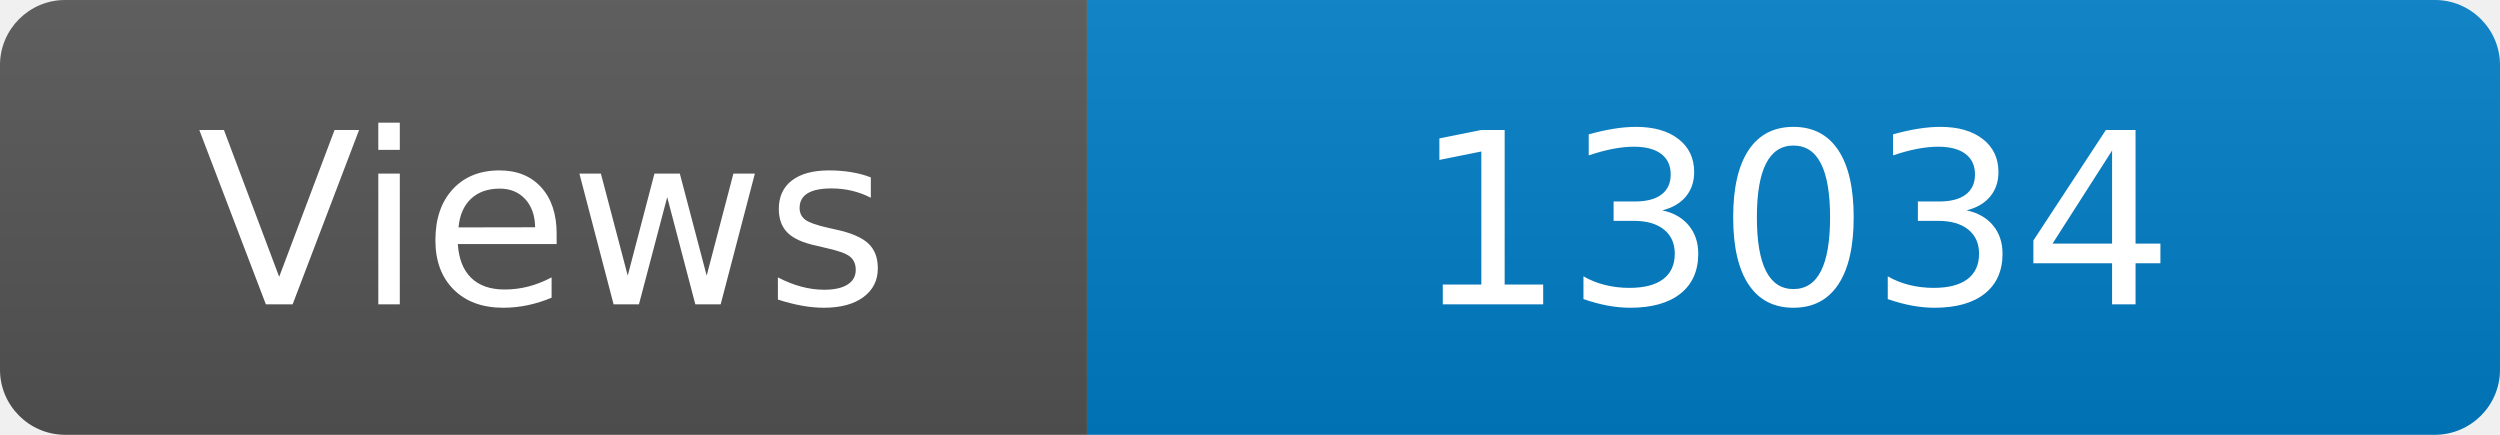
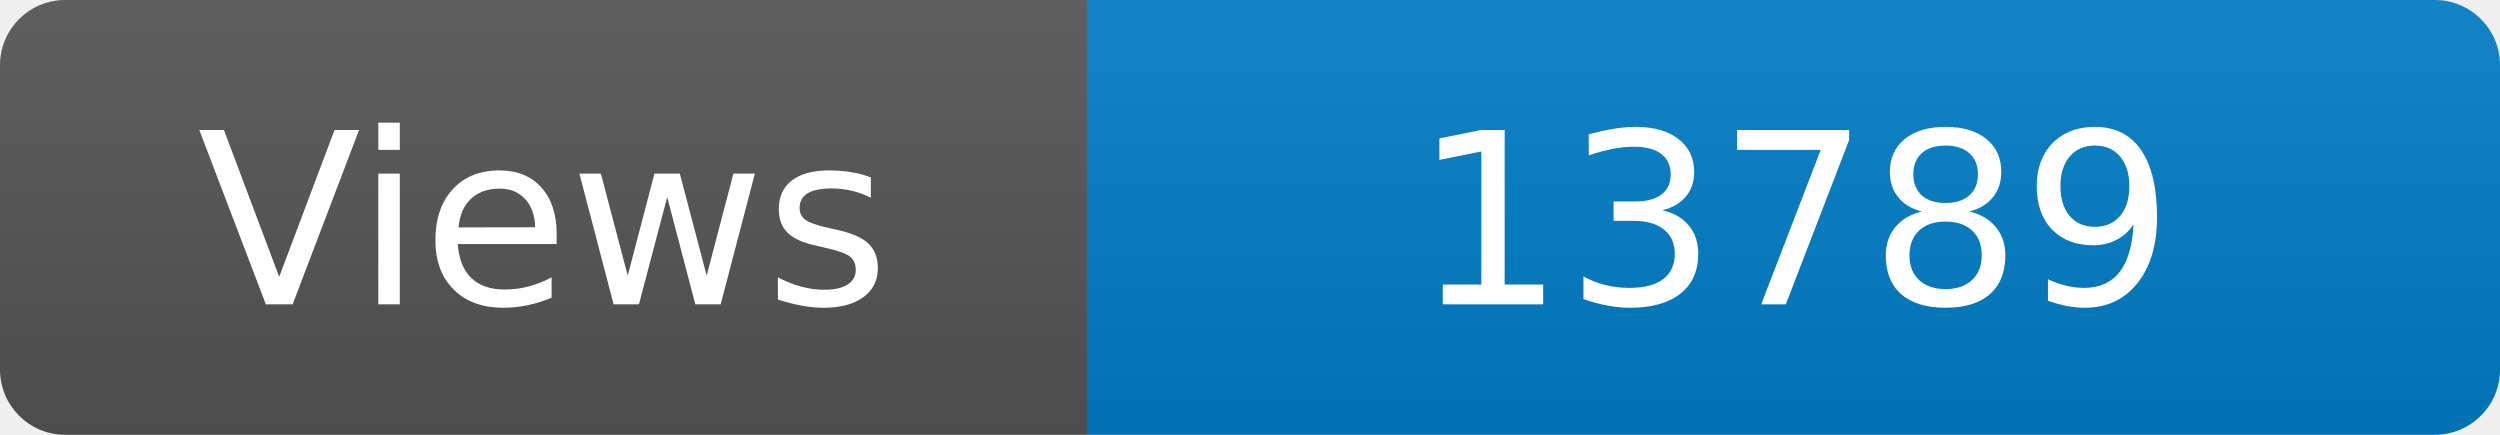
<svg xmlns="http://www.w3.org/2000/svg" width="115" height="20" role="img" aria-label="Maintained?: yes">
  <linearGradient id="s" x2="0" y2="100%">
    <stop offset="0" stop-color="#bbb" stop-opacity=".1" />
    <stop offset="1" stop-opacity=".1" />
  </linearGradient>
  <clipPath id="r">
    <rect width="115" height="20" rx="3" fill="#fff" />
  </clipPath>
  <g clip-path="url(#r)">
    <rect width="50" height="20" fill="#555" />
    <rect x="50" width="160" height="20" fill="#007ec6" />
    <rect width="115" height="20" fill="url(#s)" />
  </g>
  <g fill="#fff" text-anchor="middle" font-family="Verdana,Geneva,DejaVu Sans,sans-serif" font-size="110">
    <text x="250" y="140" transform="scale(.1)" fill="#fff">Views</text>
-     <text x="825" y="140" transform="scale(.1)" fill="#fff">13034</text>
+     <text x="825" y="140" transform="scale(.1)" fill="#fff">13789</text>
  </g>
</svg>
